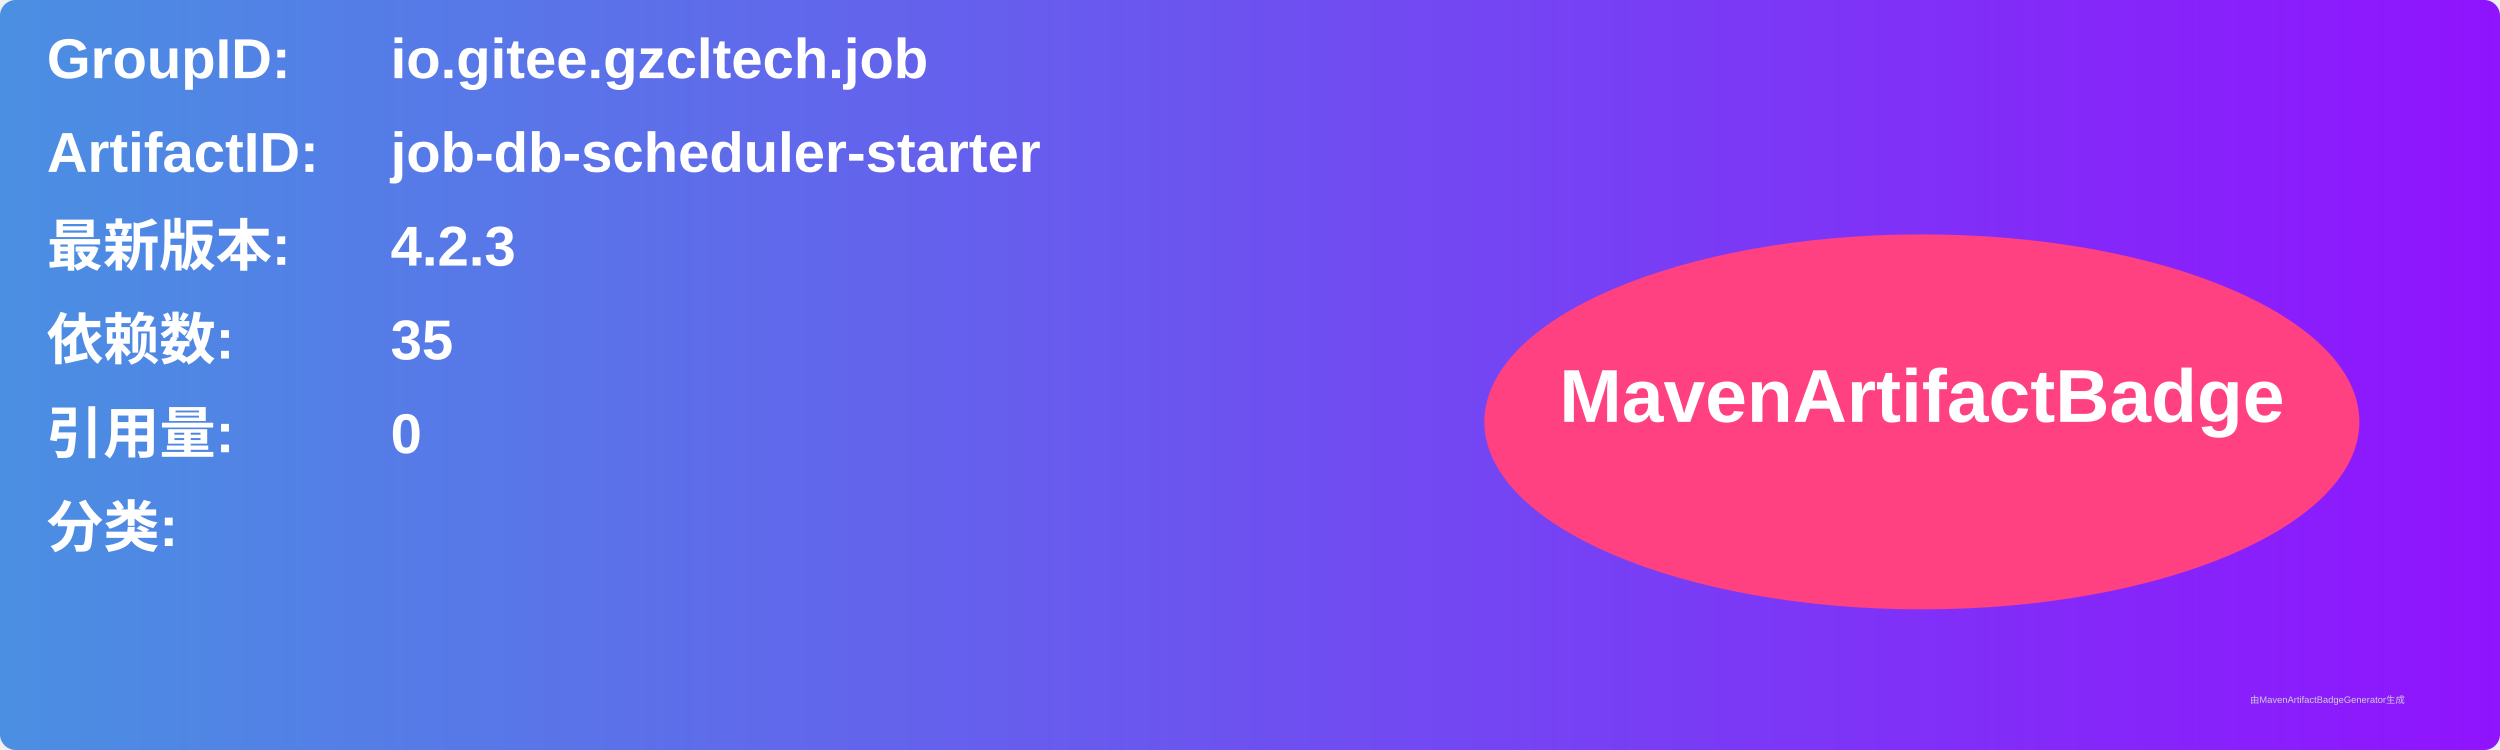
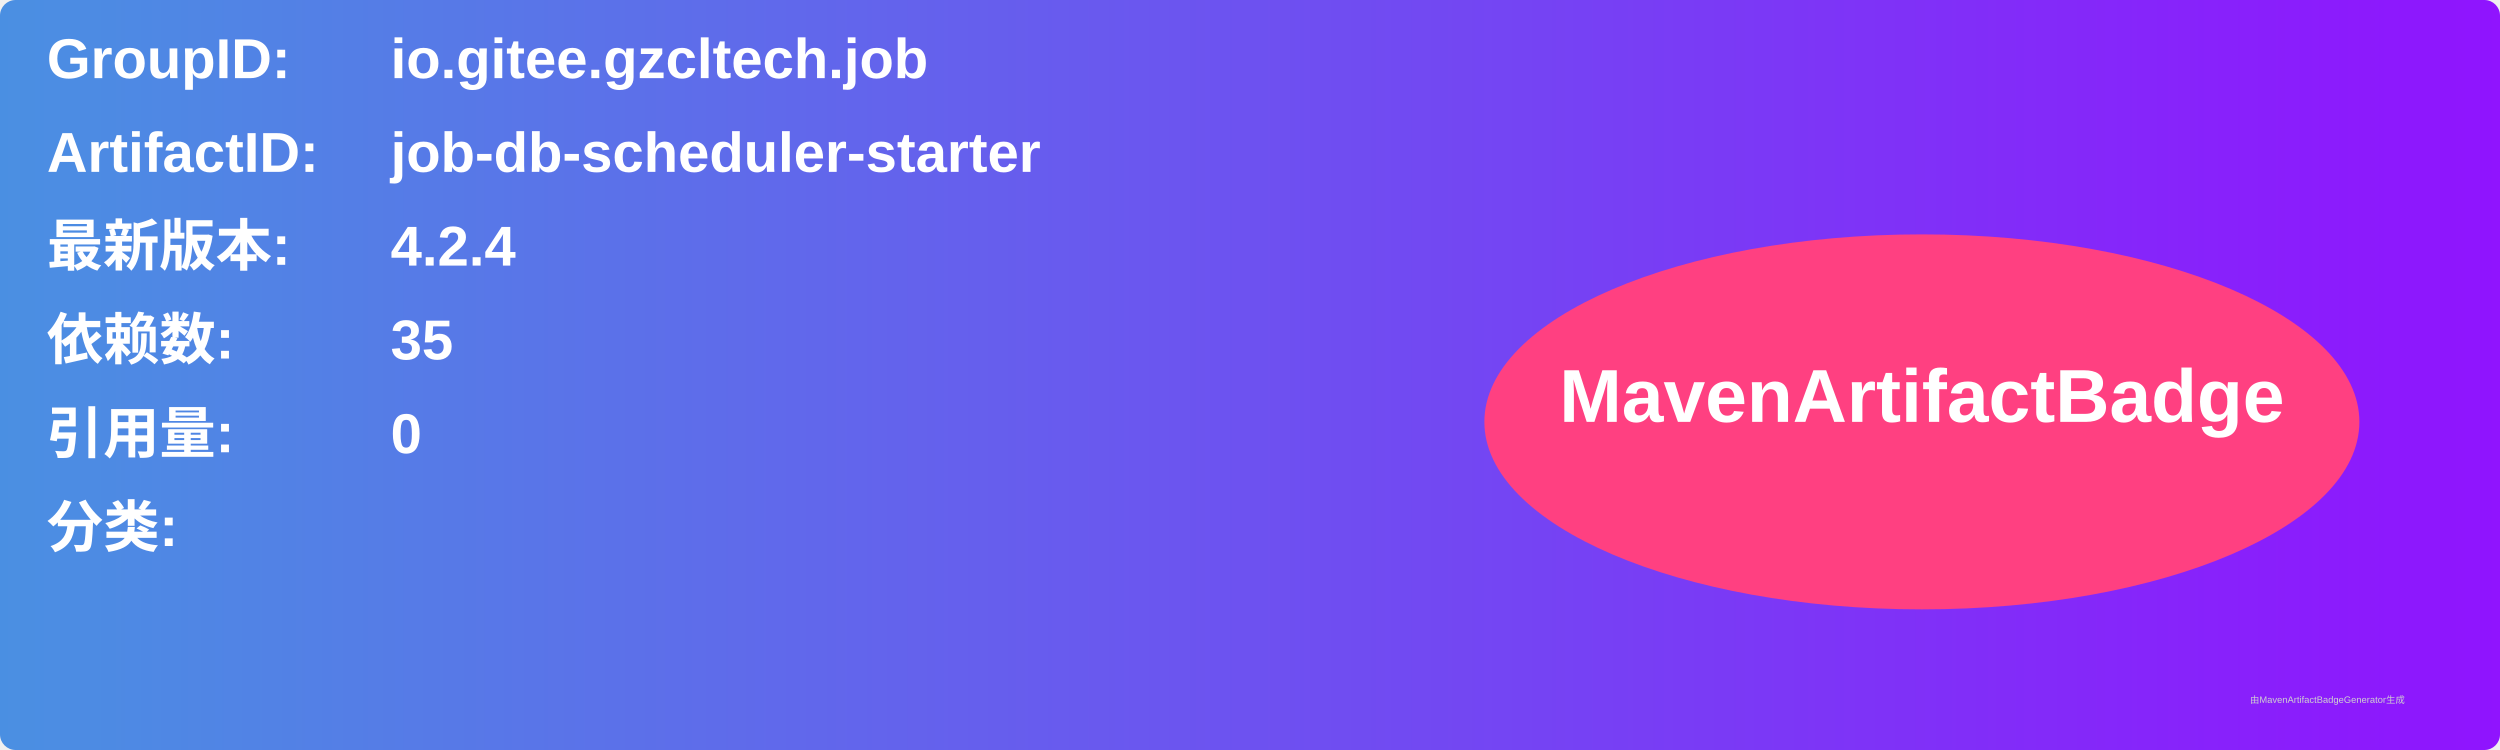
<svg xmlns="http://www.w3.org/2000/svg" width="800" height="240" viewBox="0 0 800 240">
  <linearGradient id="grad" x1="0%" y1="0%" x2="100%" y2="0%">
    <stop offset="0%" stop-color="#4a90e2" />
    <stop offset="100%" stop-color="#9013fe" />
  </linearGradient>
  <rect width="100%" height="100%" rx="5" ry="5" fill="url(#grad)" />
  <g transform="translate(15, 15)">
    <text x="0" y="10" font-family="Arial" font-size="18" fill="white" font-weight="bold" width="260">GroupID:</text>
    <text x="110" y="10" font-family="Arial" font-size="18" fill="white" font-weight="bold" width="460">io.gitee.gzcltech.job</text>
    <text x="0" y="40" font-family="Arial" font-size="18" fill="white" font-weight="bold" width="260">ArtifactID:</text>
    <text x="110" y="40" font-family="Arial" font-size="18" fill="white" font-weight="bold" width="460">job-db-scheduler-starter</text>
    <text x="0" y="70" font-family="Arial" font-size="18" fill="white" font-weight="bold">最新版本:</text>
    <text x="110" y="70" font-family="Arial" font-size="18" fill="white" font-weight="bold">
-       <tspan font-weight="bold">4.2.3</tspan>
+       <tspan font-weight="bold">4.2.4</tspan>
    </text>
    <text x="0" y="100" font-family="Arial" font-size="18" fill="white" font-weight="bold">依赖数: </text>
    <text x="110" y="100" font-family="Arial" font-size="18" fill="white">
      <tspan font-weight="bold">35</tspan>
    </text>
    <text x="0" y="130" font-family="Arial" font-size="18" fill="white" font-weight="bold">引用量: </text>
    <text x="110" y="130" font-family="Arial" font-size="18" fill="white">
      <tspan font-weight="bold">0</tspan>
    </text>
    <text x="0" y="160" font-family="Arial" font-size="18" fill="white" font-weight="bold">分类:</text>
    <text x="10" y="190" font-family="Arial" font-size="10" fill="white">
      <tspan font-weight="bold" />
    </text>
    <ellipse cx="600" cy="120" rx="140" ry="60" fill="#ff4081" />
    <text x="600" y="120" text-anchor="middle" font-family="Arial" font-size="24" fill="white" font-weight="bold">MavenArtifactBadge</text>
  </g>
  <text x="720" y="225" font-family="Arial" font-size="3" fill="#d0d0d0">由MavenArtifactBadgeGenerator生成</text>
</svg>
